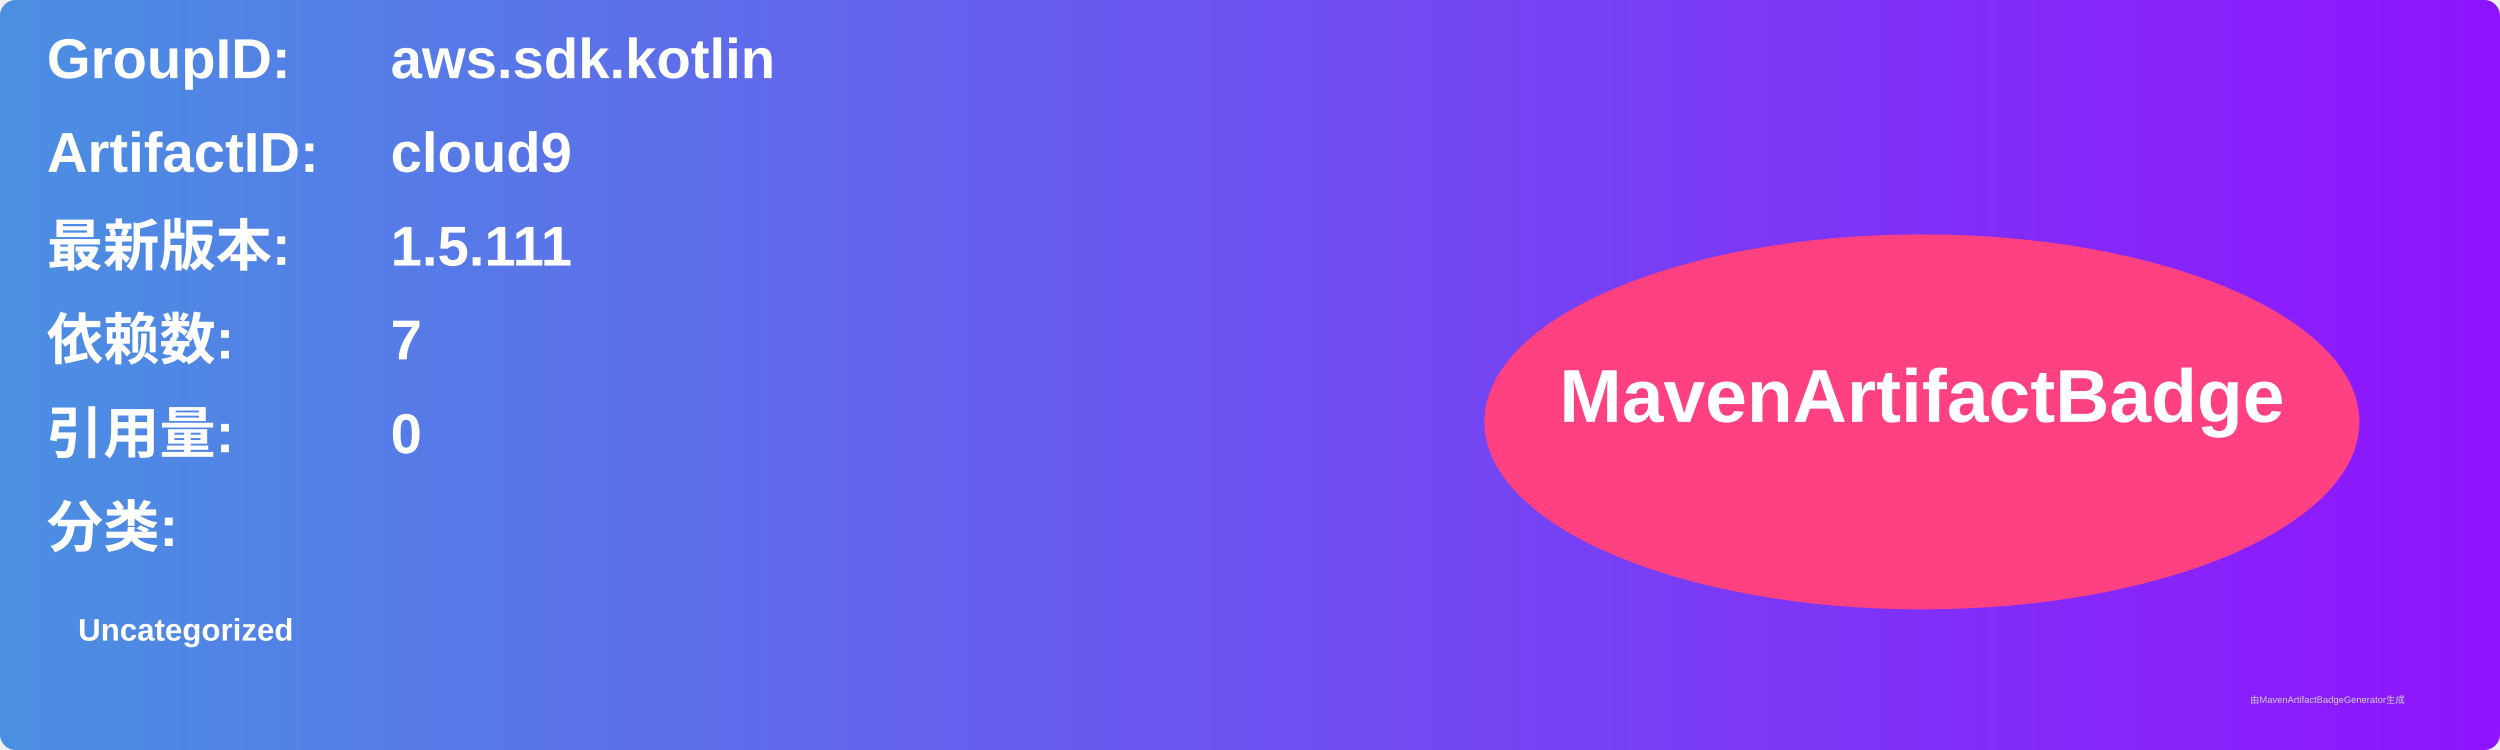
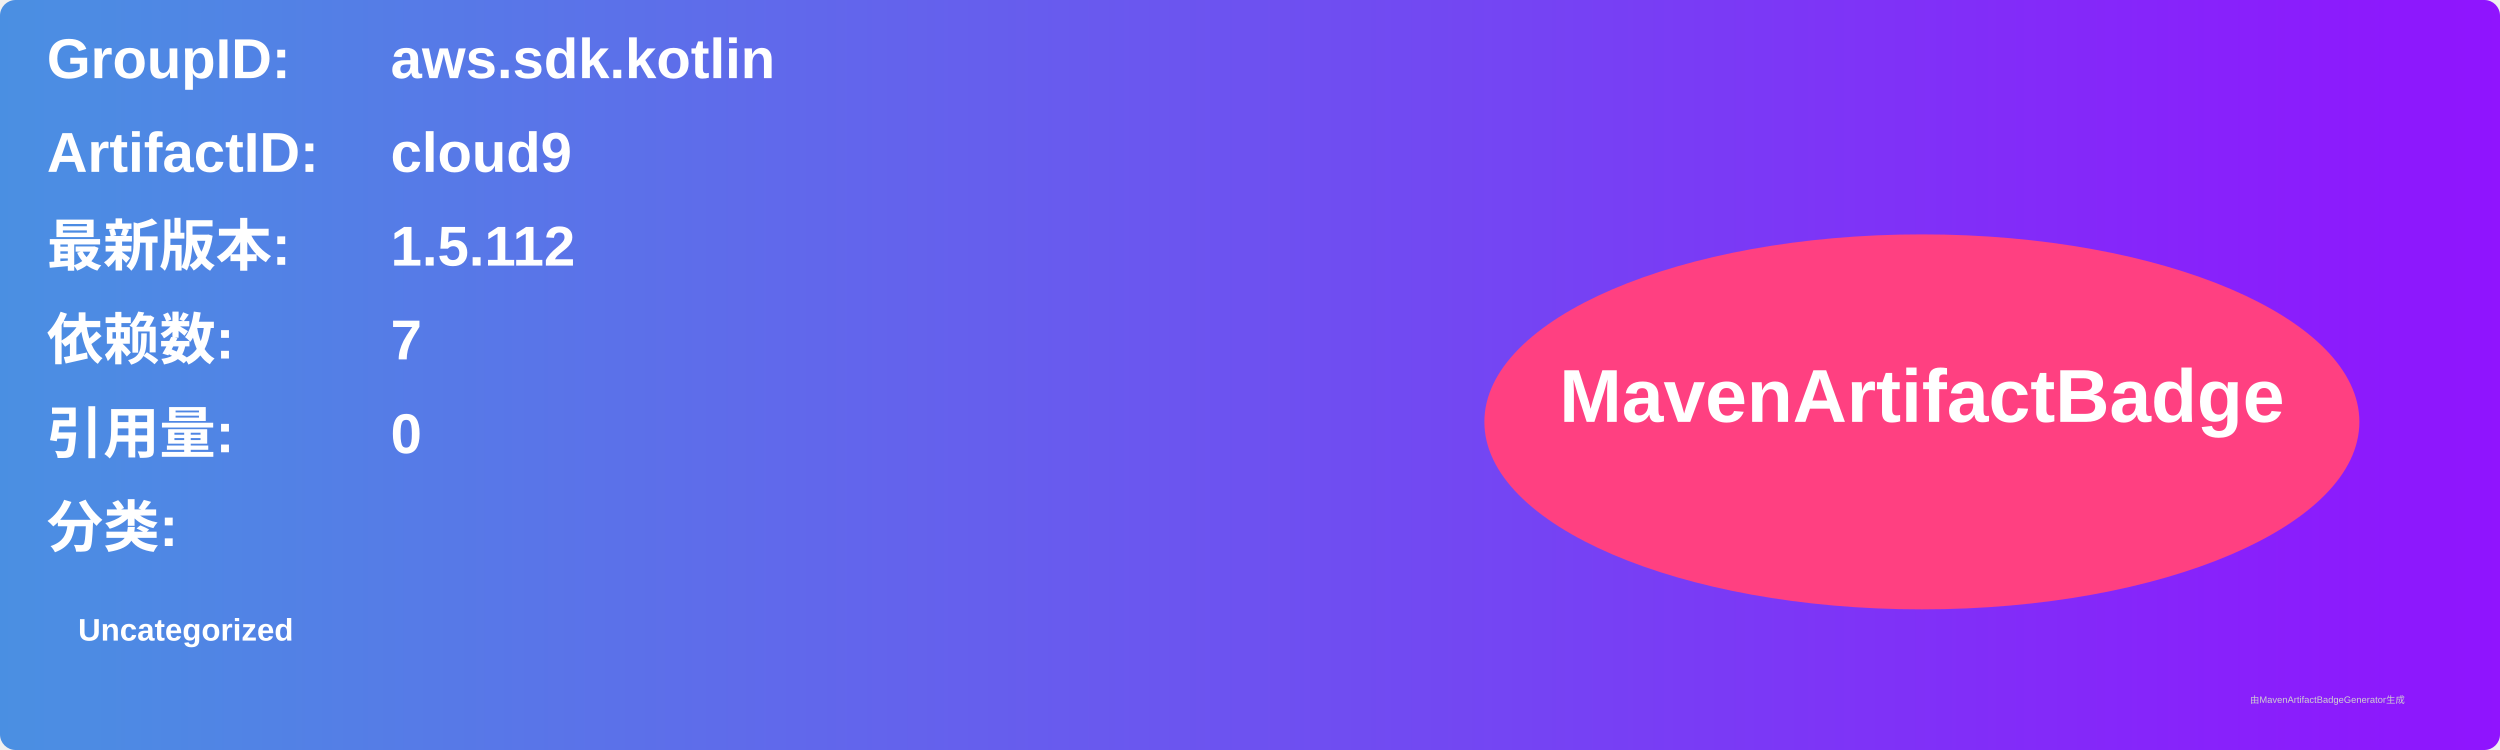
<svg xmlns="http://www.w3.org/2000/svg" width="800" height="240" viewBox="0 0 800 240">
  <linearGradient id="grad" x1="0%" y1="0%" x2="100%" y2="0%">
    <stop offset="0%" stop-color="#4a90e2" />
    <stop offset="100%" stop-color="#9013fe" />
  </linearGradient>
  <rect width="100%" height="100%" rx="5" ry="5" fill="url(#grad)" />
  <g transform="translate(15, 15)">
    <text x="0" y="10" font-family="Arial" font-size="18" fill="white" font-weight="bold" width="260">GroupID:</text>
    <text x="110" y="10" font-family="Arial" font-size="18" fill="white" font-weight="bold" width="460">aws.sdk.kotlin</text>
    <text x="0" y="40" font-family="Arial" font-size="18" fill="white" font-weight="bold" width="260">ArtifactID:</text>
    <text x="110" y="40" font-family="Arial" font-size="18" fill="white" font-weight="bold" width="460">cloud9</text>
    <text x="0" y="70" font-family="Arial" font-size="18" fill="white" font-weight="bold">最新版本:</text>
    <text x="110" y="70" font-family="Arial" font-size="18" fill="white" font-weight="bold">
-       <tspan font-weight="bold">1.5.111</tspan>
+       <tspan font-weight="bold">1.5.112</tspan>
    </text>
    <text x="0" y="100" font-family="Arial" font-size="18" fill="white" font-weight="bold">依赖数: </text>
    <text x="110" y="100" font-family="Arial" font-size="18" fill="white">
      <tspan font-weight="bold">7</tspan>
    </text>
    <text x="0" y="130" font-family="Arial" font-size="18" fill="white" font-weight="bold">引用量: </text>
    <text x="110" y="130" font-family="Arial" font-size="18" fill="white">
      <tspan font-weight="bold">0</tspan>
    </text>
    <text x="0" y="160" font-family="Arial" font-size="18" fill="white" font-weight="bold">分类:</text>
    <text x="10" y="190" font-family="Arial" font-size="10" fill="white">
      <tspan font-weight="bold">Uncategorized</tspan>
    </text>
    <ellipse cx="600" cy="120" rx="140" ry="60" fill="#ff4081" />
    <text x="600" y="120" text-anchor="middle" font-family="Arial" font-size="24" fill="white" font-weight="bold">MavenArtifactBadge</text>
  </g>
  <text x="720" y="225" font-family="Arial" font-size="3" fill="#d0d0d0">由MavenArtifactBadgeGenerator生成</text>
</svg>
